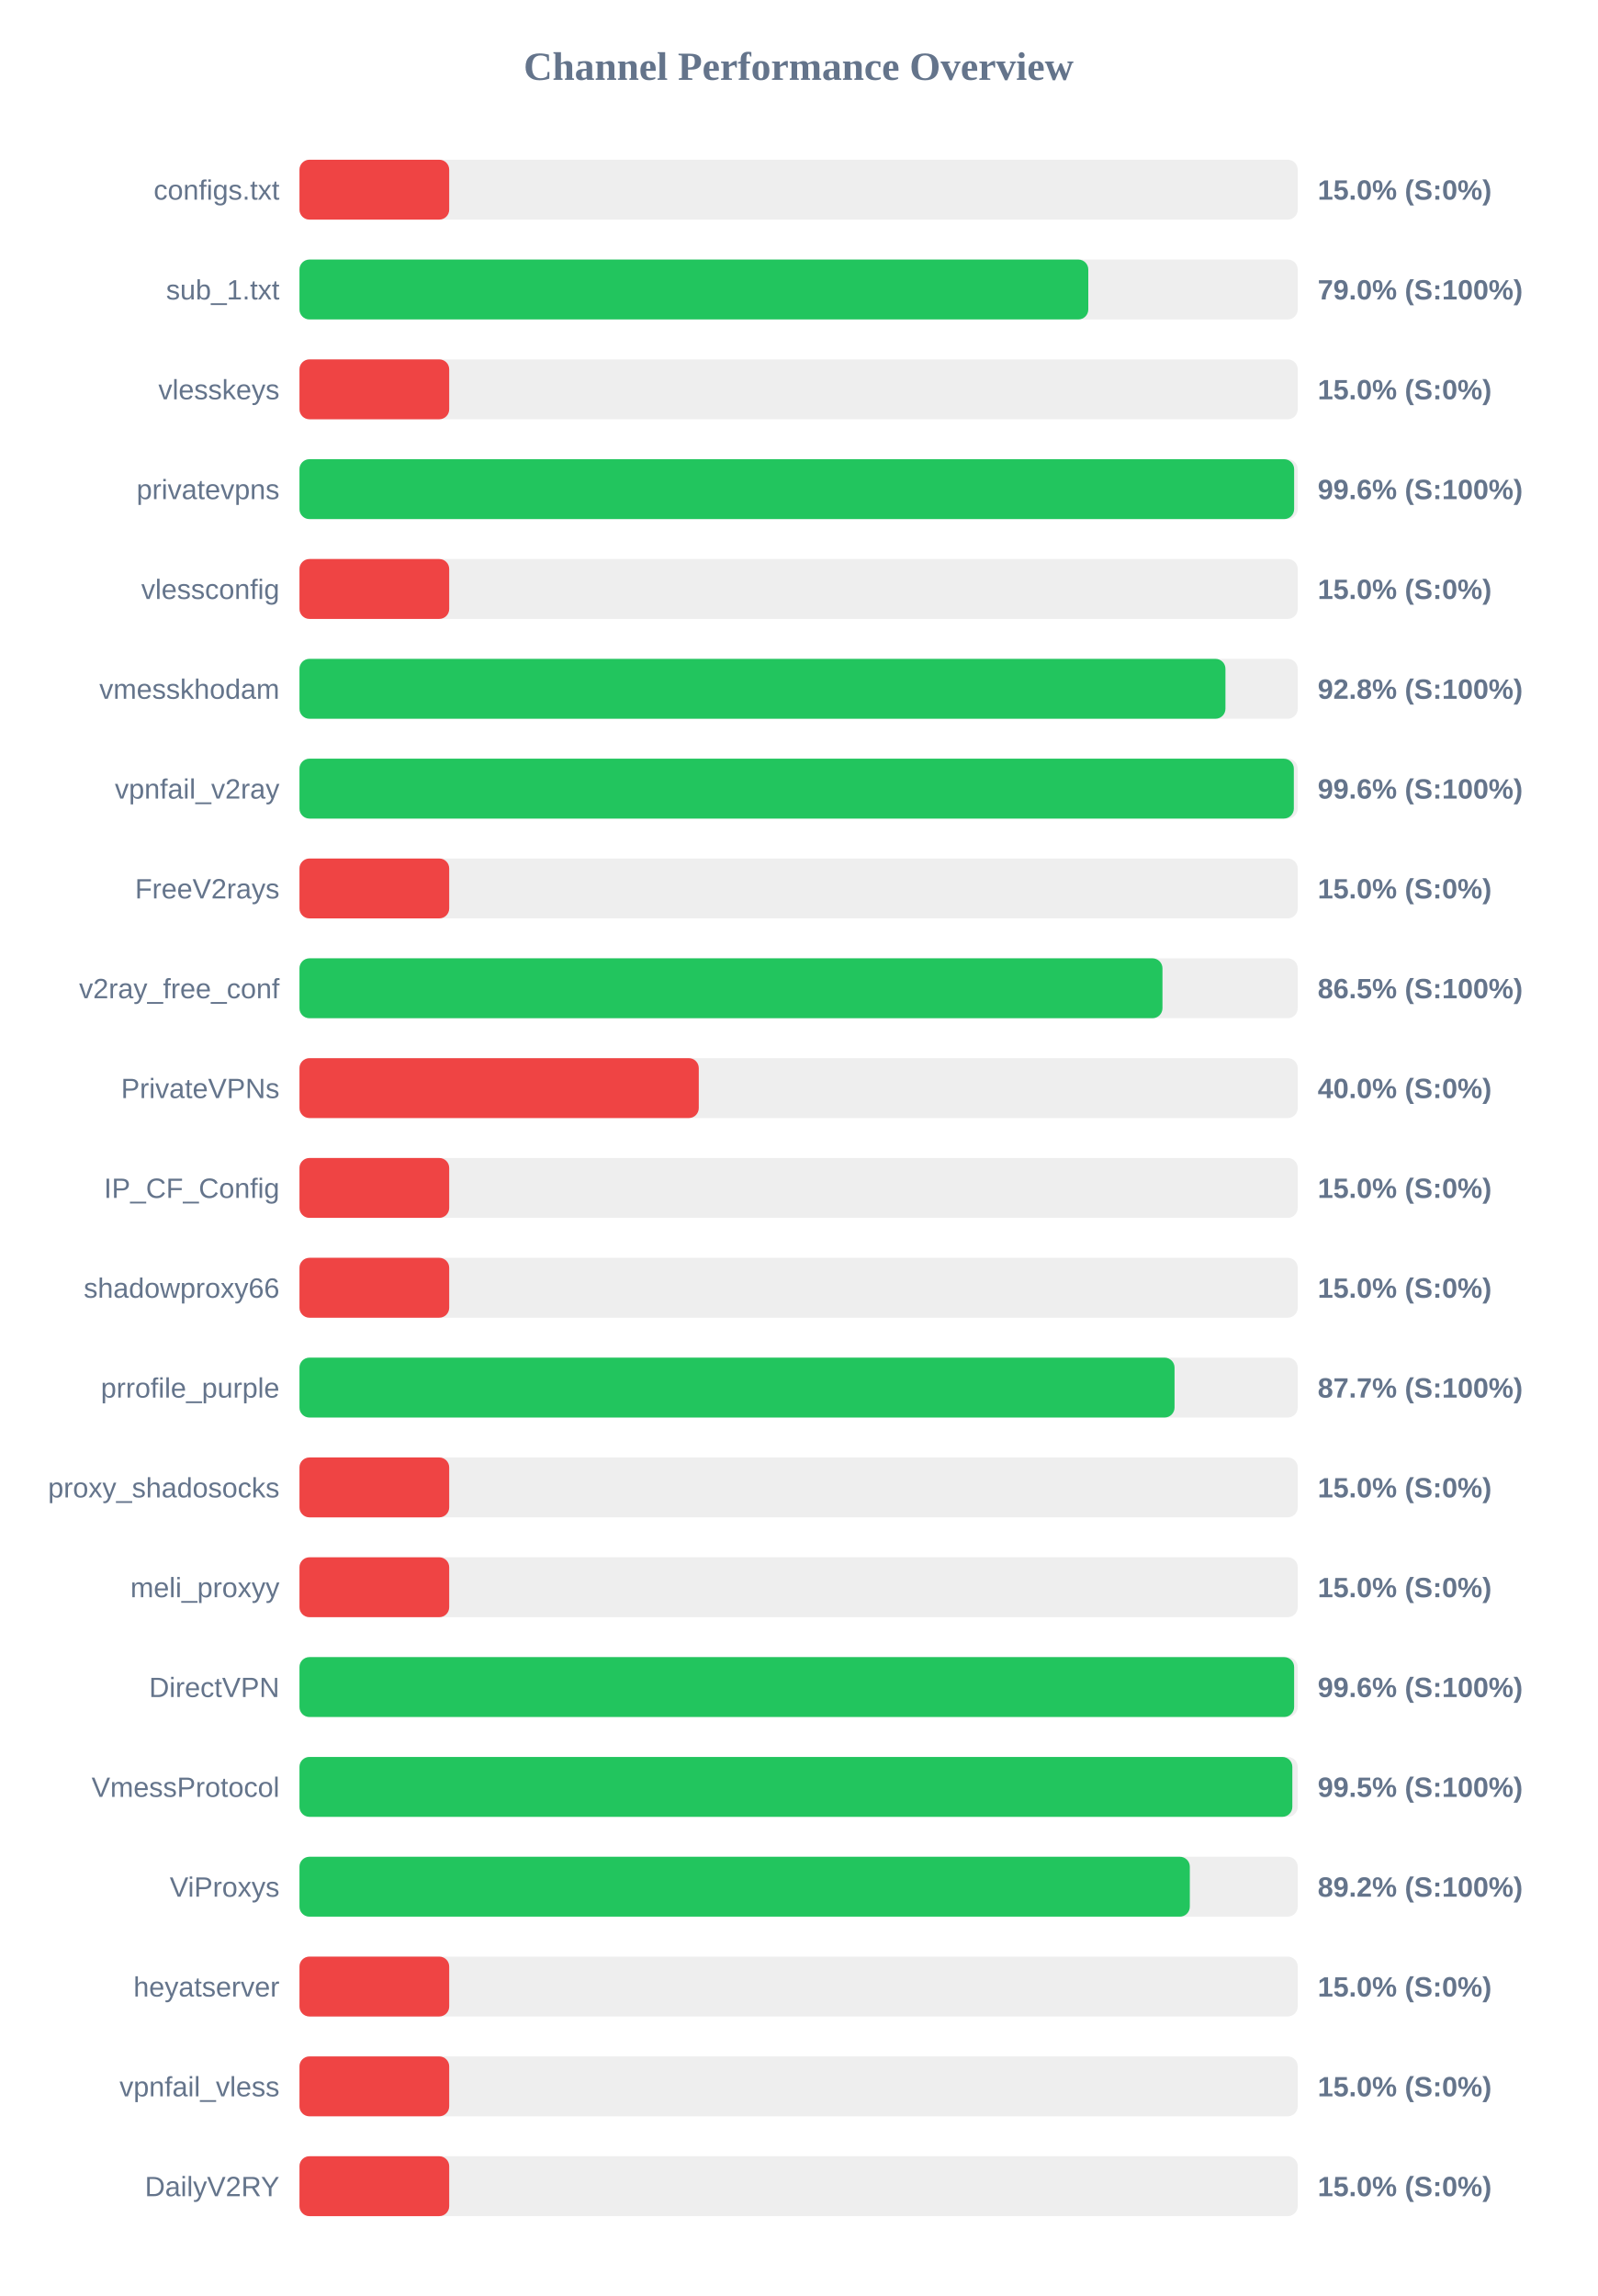
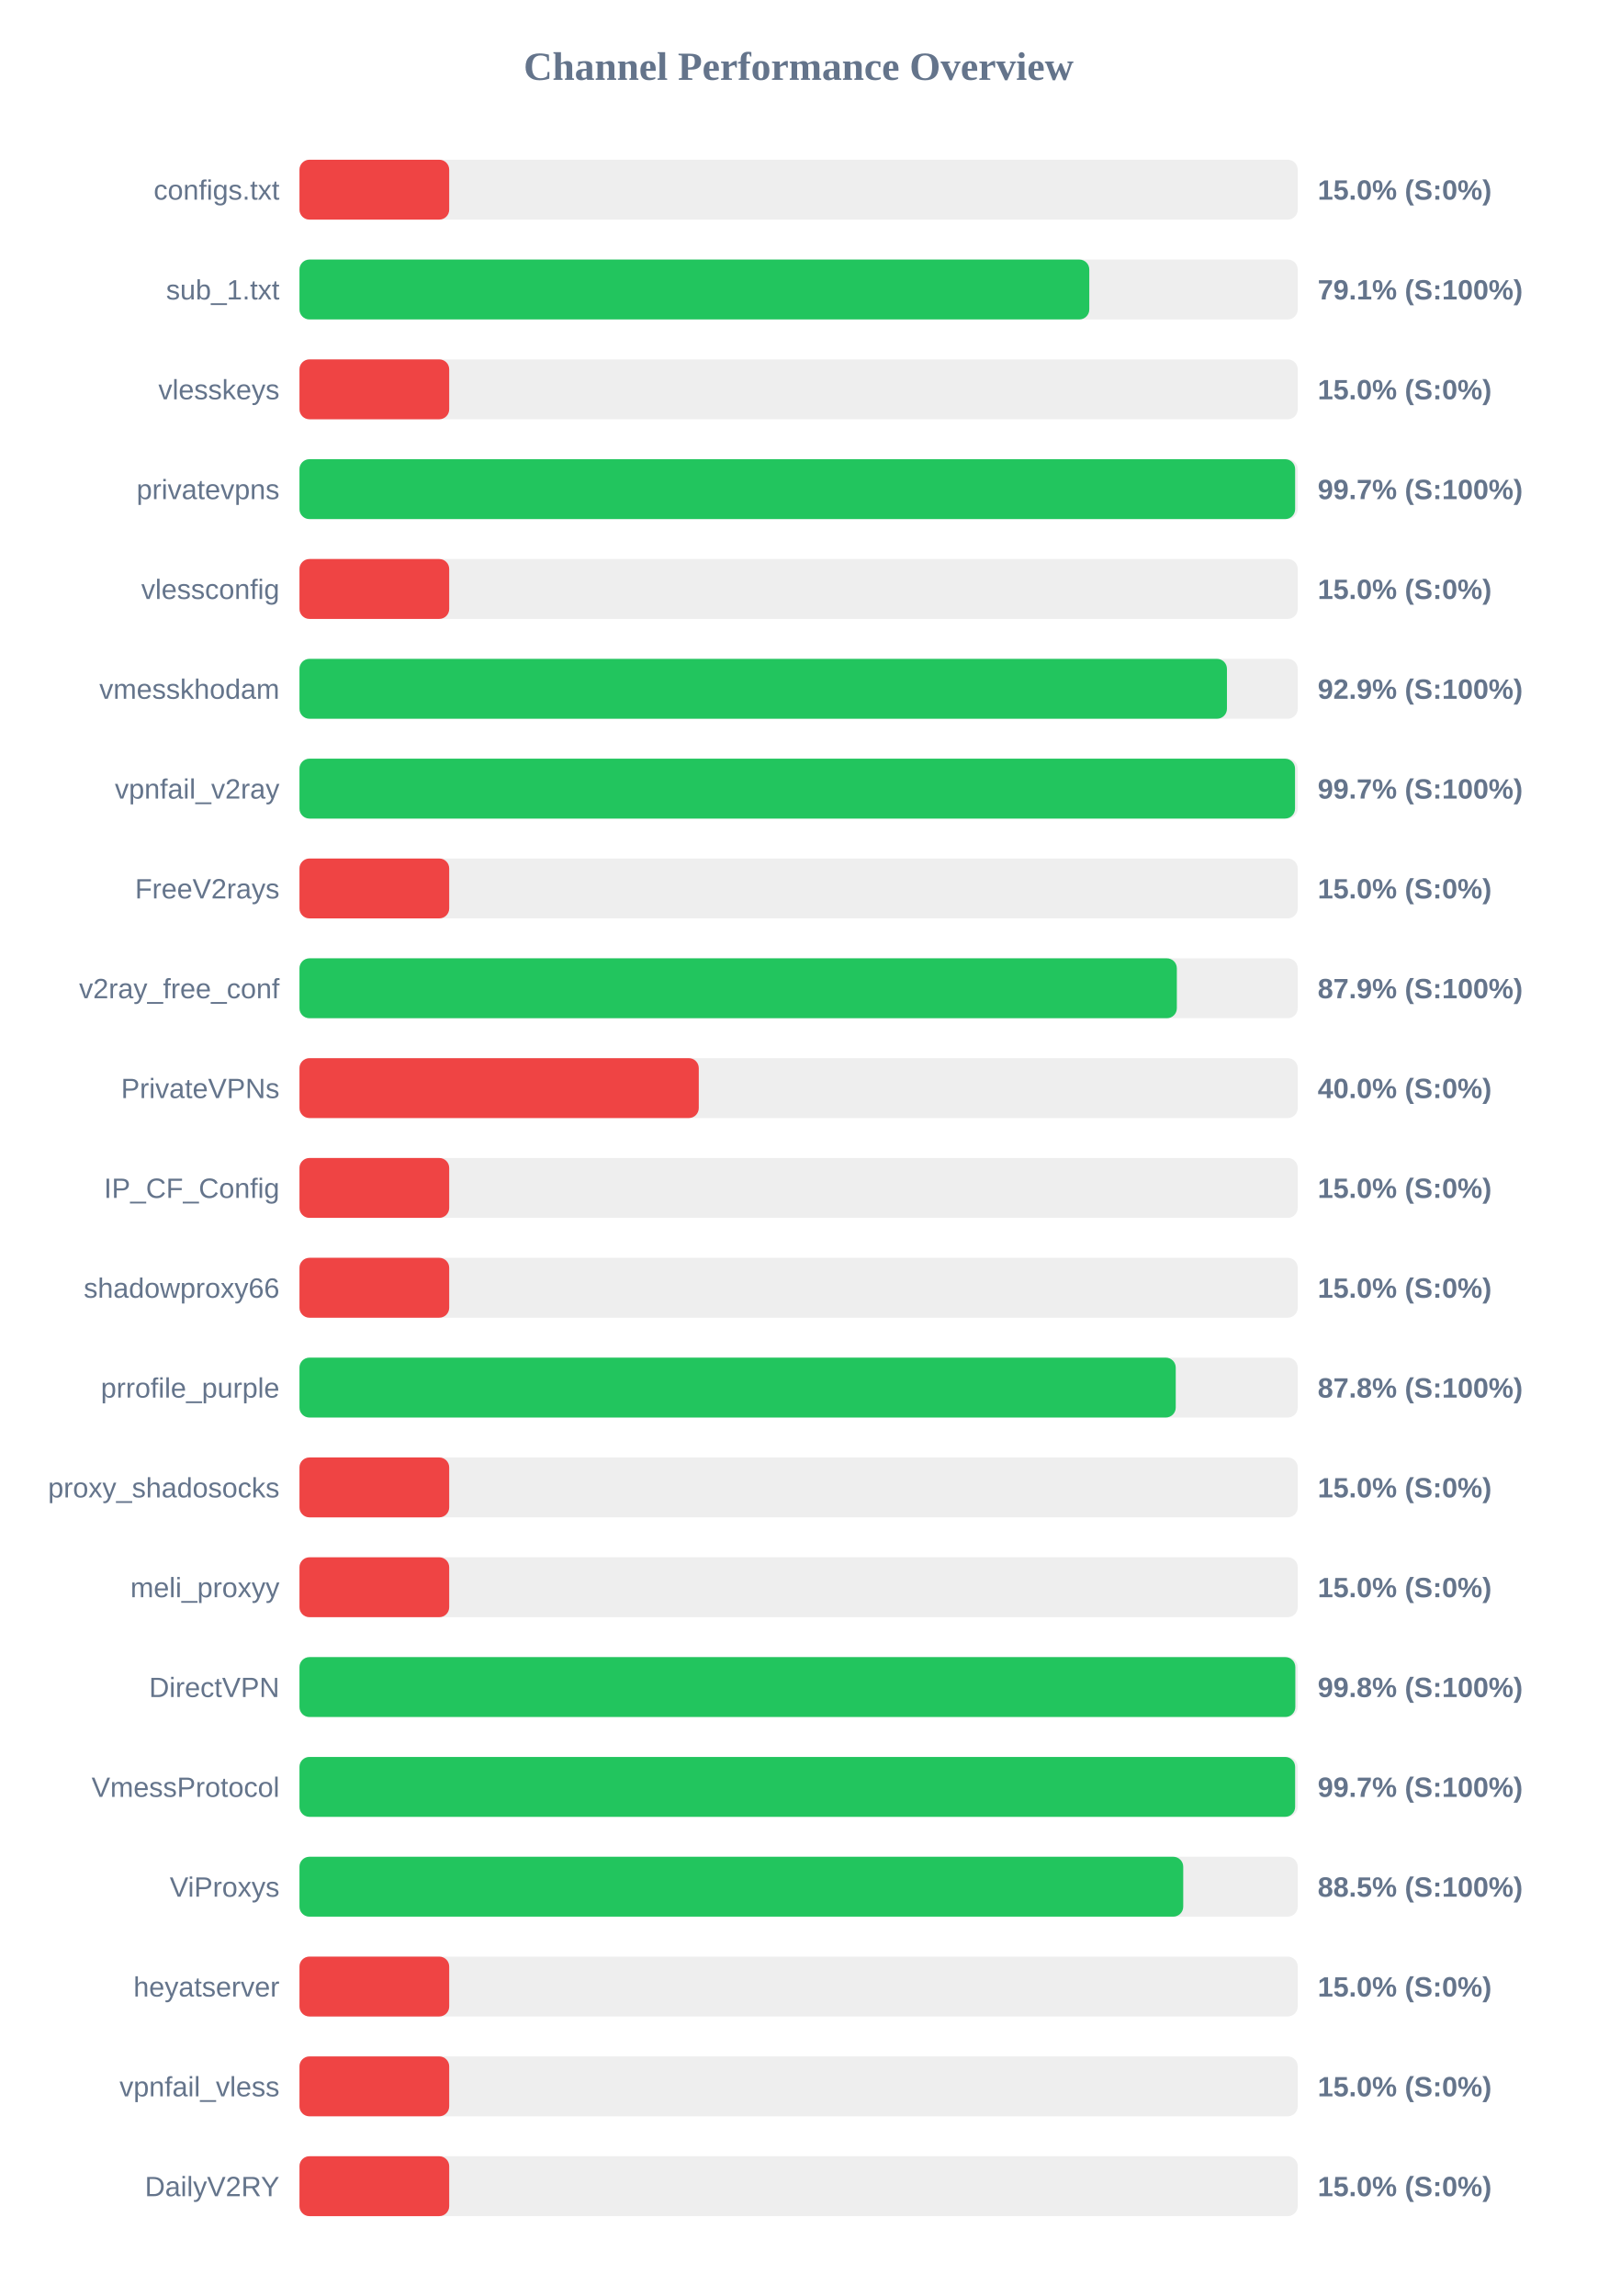
<svg xmlns="http://www.w3.org/2000/svg" width="800" height="1150" version="1.1">
  <style>
        .row { font: 14px Arial; fill: #64748b; }
        .score { font: bold 14px Arial; fill: #64748b; }
    </style>
  <text x="400" y="40" text-anchor="middle" font-size="20px" font-weight="bold" fill="#64748b">Channel Performance Overview</text>
  <rect x="150" y="80" width="500" height="30" fill="#eee" rx="5" />
  <rect x="150" y="80" width="75.0" height="30" fill="#ef4444" rx="5" />
  <text x="140" y="100" text-anchor="end" class="row">configs.txt</text>
  <text x="660" y="100" text-anchor="start" class="score">15.0% (S:0%)</text>
  <rect x="150" y="130" width="500" height="30" fill="#eee" rx="5" />
-   <rect x="150" y="130" width="395.1" height="30" fill="#22c55e" rx="5" />
+   <rect x="150" y="130" width="395.6" height="30" fill="#22c55e" rx="5" />
  <text x="140" y="150" text-anchor="end" class="row">sub_1.txt</text>
-   <text x="660" y="150" text-anchor="start" class="score">79.0% (S:100%)</text>
+   <text x="660" y="150" text-anchor="start" class="score">79.1% (S:100%)</text>
  <rect x="150" y="180" width="500" height="30" fill="#eee" rx="5" />
  <rect x="150" y="180" width="75.0" height="30" fill="#ef4444" rx="5" />
  <text x="140" y="200" text-anchor="end" class="row">vlesskeys</text>
  <text x="660" y="200" text-anchor="start" class="score">15.0% (S:0%)</text>
  <rect x="150" y="230" width="500" height="30" fill="#eee" rx="5" />
-   <rect x="150" y="230" width="498.2" height="30" fill="#22c55e" rx="5" />
+   <rect x="150" y="230" width="498.7" height="30" fill="#22c55e" rx="5" />
  <text x="140" y="250" text-anchor="end" class="row">privatevpns</text>
-   <text x="660" y="250" text-anchor="start" class="score">99.6% (S:100%)</text>
+   <text x="660" y="250" text-anchor="start" class="score">99.7% (S:100%)</text>
  <rect x="150" y="280" width="500" height="30" fill="#eee" rx="5" />
  <rect x="150" y="280" width="75.0" height="30" fill="#ef4444" rx="5" />
  <text x="140" y="300" text-anchor="end" class="row">vlessconfig</text>
  <text x="660" y="300" text-anchor="start" class="score">15.0% (S:0%)</text>
  <rect x="150" y="330" width="500" height="30" fill="#eee" rx="5" />
-   <rect x="150" y="330" width="463.8" height="30" fill="#22c55e" rx="5" />
+   <rect x="150" y="330" width="464.55" height="30" fill="#22c55e" rx="5" />
  <text x="140" y="350" text-anchor="end" class="row">vmesskhodam</text>
-   <text x="660" y="350" text-anchor="start" class="score">92.8% (S:100%)</text>
+   <text x="660" y="350" text-anchor="start" class="score">92.9% (S:100%)</text>
  <rect x="150" y="380" width="500" height="30" fill="#eee" rx="5" />
-   <rect x="150" y="380" width="498.05" height="30" fill="#22c55e" rx="5" />
+   <rect x="150" y="380" width="498.65" height="30" fill="#22c55e" rx="5" />
  <text x="140" y="400" text-anchor="end" class="row">vpnfail_v2ray</text>
-   <text x="660" y="400" text-anchor="start" class="score">99.6% (S:100%)</text>
+   <text x="660" y="400" text-anchor="start" class="score">99.7% (S:100%)</text>
  <rect x="150" y="430" width="500" height="30" fill="#eee" rx="5" />
  <rect x="150" y="430" width="75.0" height="30" fill="#ef4444" rx="5" />
  <text x="140" y="450" text-anchor="end" class="row">FreeV2rays</text>
  <text x="660" y="450" text-anchor="start" class="score">15.0% (S:0%)</text>
  <rect x="150" y="480" width="500" height="30" fill="#eee" rx="5" />
-   <rect x="150" y="480" width="432.25" height="30" fill="#22c55e" rx="5" />
+   <rect x="150" y="480" width="439.45" height="30" fill="#22c55e" rx="5" />
  <text x="140" y="500" text-anchor="end" class="row">v2ray_free_conf</text>
-   <text x="660" y="500" text-anchor="start" class="score">86.5% (S:100%)</text>
+   <text x="660" y="500" text-anchor="start" class="score">87.9% (S:100%)</text>
  <rect x="150" y="530" width="500" height="30" fill="#eee" rx="5" />
  <rect x="150" y="530" width="200.0" height="30" fill="#ef4444" rx="5" />
  <text x="140" y="550" text-anchor="end" class="row">PrivateVPNs</text>
  <text x="660" y="550" text-anchor="start" class="score">40.0% (S:0%)</text>
  <rect x="150" y="580" width="500" height="30" fill="#eee" rx="5" />
  <rect x="150" y="580" width="75.0" height="30" fill="#ef4444" rx="5" />
  <text x="140" y="600" text-anchor="end" class="row">IP_CF_Config</text>
  <text x="660" y="600" text-anchor="start" class="score">15.0% (S:0%)</text>
  <rect x="150" y="630" width="500" height="30" fill="#eee" rx="5" />
  <rect x="150" y="630" width="75.0" height="30" fill="#ef4444" rx="5" />
  <text x="140" y="650" text-anchor="end" class="row">shadowproxy66</text>
  <text x="660" y="650" text-anchor="start" class="score">15.0% (S:0%)</text>
  <rect x="150" y="680" width="500" height="30" fill="#eee" rx="5" />
-   <rect x="150" y="680" width="438.3" height="30" fill="#22c55e" rx="5" />
+   <rect x="150" y="680" width="438.9" height="30" fill="#22c55e" rx="5" />
  <text x="140" y="700" text-anchor="end" class="row">prrofile_purple</text>
-   <text x="660" y="700" text-anchor="start" class="score">87.7% (S:100%)</text>
+   <text x="660" y="700" text-anchor="start" class="score">87.8% (S:100%)</text>
  <rect x="150" y="730" width="500" height="30" fill="#eee" rx="5" />
  <rect x="150" y="730" width="75.0" height="30" fill="#ef4444" rx="5" />
  <text x="140" y="750" text-anchor="end" class="row">proxy_shadosocks</text>
  <text x="660" y="750" text-anchor="start" class="score">15.0% (S:0%)</text>
  <rect x="150" y="780" width="500" height="30" fill="#eee" rx="5" />
  <rect x="150" y="780" width="75.0" height="30" fill="#ef4444" rx="5" />
  <text x="140" y="800" text-anchor="end" class="row">meli_proxyy</text>
  <text x="660" y="800" text-anchor="start" class="score">15.0% (S:0%)</text>
  <rect x="150" y="830" width="500" height="30" fill="#eee" rx="5" />
-   <rect x="150" y="830" width="498.2" height="30" fill="#22c55e" rx="5" />
+   <rect x="150" y="830" width="498.8" height="30" fill="#22c55e" rx="5" />
  <text x="140" y="850" text-anchor="end" class="row">DirectVPN</text>
-   <text x="660" y="850" text-anchor="start" class="score">99.6% (S:100%)</text>
+   <text x="660" y="850" text-anchor="start" class="score">99.8% (S:100%)</text>
  <rect x="150" y="880" width="500" height="30" fill="#eee" rx="5" />
-   <rect x="150" y="880" width="497.3" height="30" fill="#22c55e" rx="5" />
+   <rect x="150" y="880" width="498.7" height="30" fill="#22c55e" rx="5" />
  <text x="140" y="900" text-anchor="end" class="row">VmessProtocol</text>
-   <text x="660" y="900" text-anchor="start" class="score">99.5% (S:100%)</text>
+   <text x="660" y="900" text-anchor="start" class="score">99.7% (S:100%)</text>
  <rect x="150" y="930" width="500" height="30" fill="#eee" rx="5" />
-   <rect x="150" y="930" width="445.95" height="30" fill="#22c55e" rx="5" />
+   <rect x="150" y="930" width="442.65" height="30" fill="#22c55e" rx="5" />
  <text x="140" y="950" text-anchor="end" class="row">ViProxys</text>
-   <text x="660" y="950" text-anchor="start" class="score">89.2% (S:100%)</text>
+   <text x="660" y="950" text-anchor="start" class="score">88.5% (S:100%)</text>
  <rect x="150" y="980" width="500" height="30" fill="#eee" rx="5" />
  <rect x="150" y="980" width="75.0" height="30" fill="#ef4444" rx="5" />
  <text x="140" y="1000" text-anchor="end" class="row">heyatserver</text>
  <text x="660" y="1000" text-anchor="start" class="score">15.0% (S:0%)</text>
  <rect x="150" y="1030" width="500" height="30" fill="#eee" rx="5" />
  <rect x="150" y="1030" width="75.0" height="30" fill="#ef4444" rx="5" />
  <text x="140" y="1050" text-anchor="end" class="row">vpnfail_vless</text>
  <text x="660" y="1050" text-anchor="start" class="score">15.0% (S:0%)</text>
  <rect x="150" y="1080" width="500" height="30" fill="#eee" rx="5" />
  <rect x="150" y="1080" width="75.0" height="30" fill="#ef4444" rx="5" />
  <text x="140" y="1100" text-anchor="end" class="row">DailyV2RY</text>
  <text x="660" y="1100" text-anchor="start" class="score">15.0% (S:0%)</text>
</svg>
